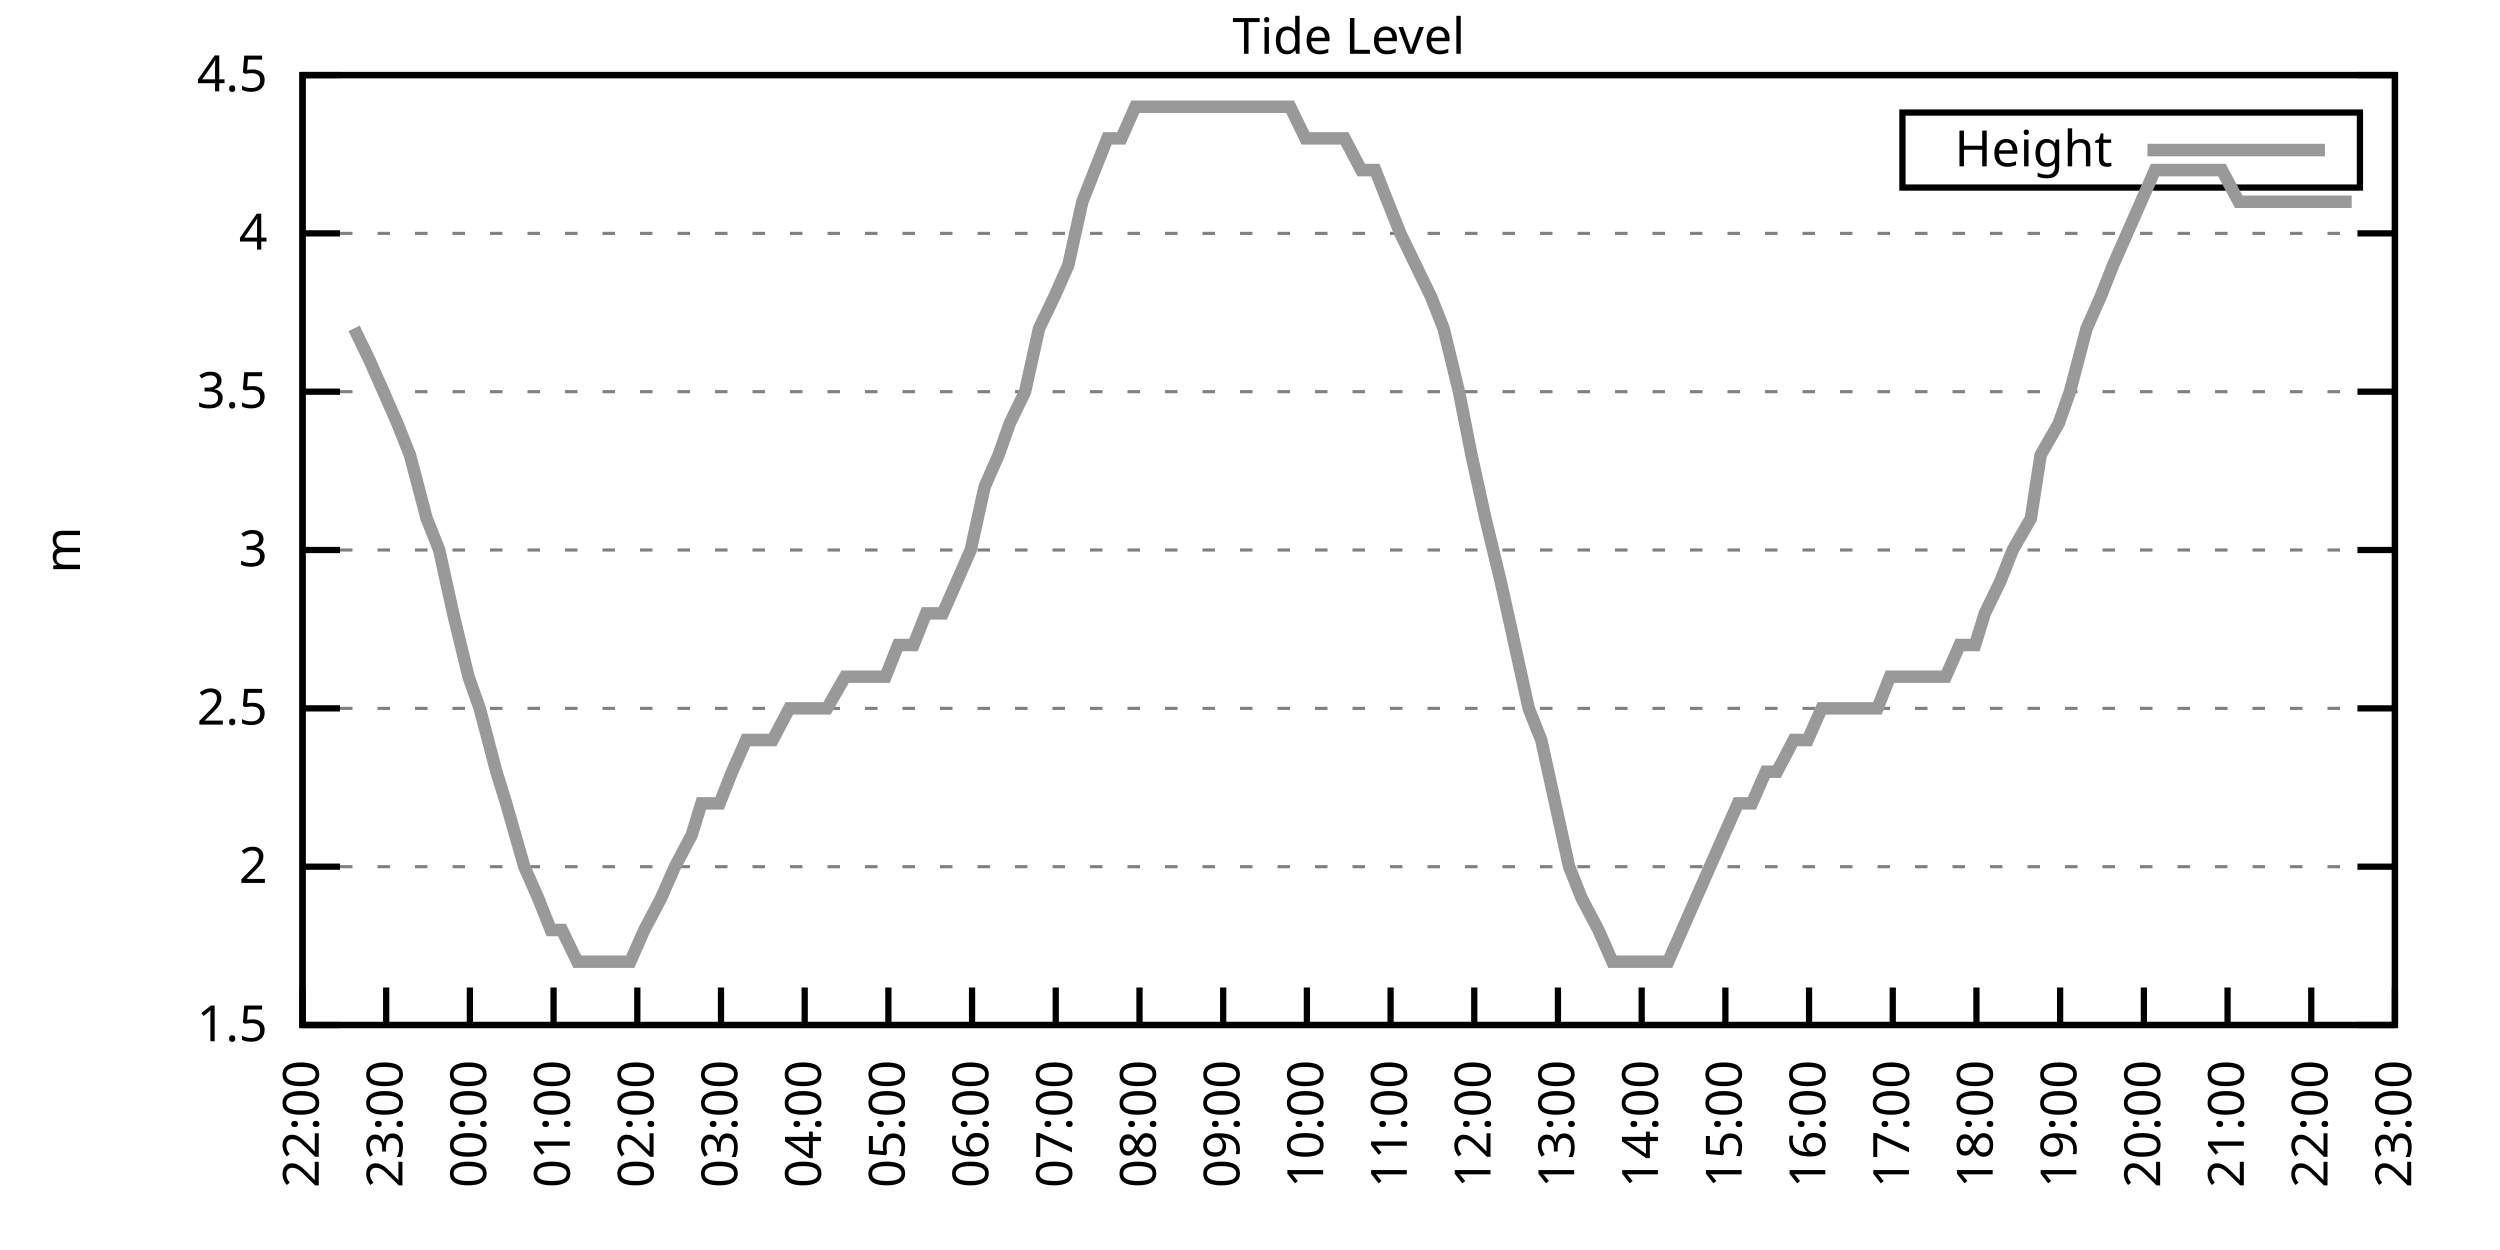
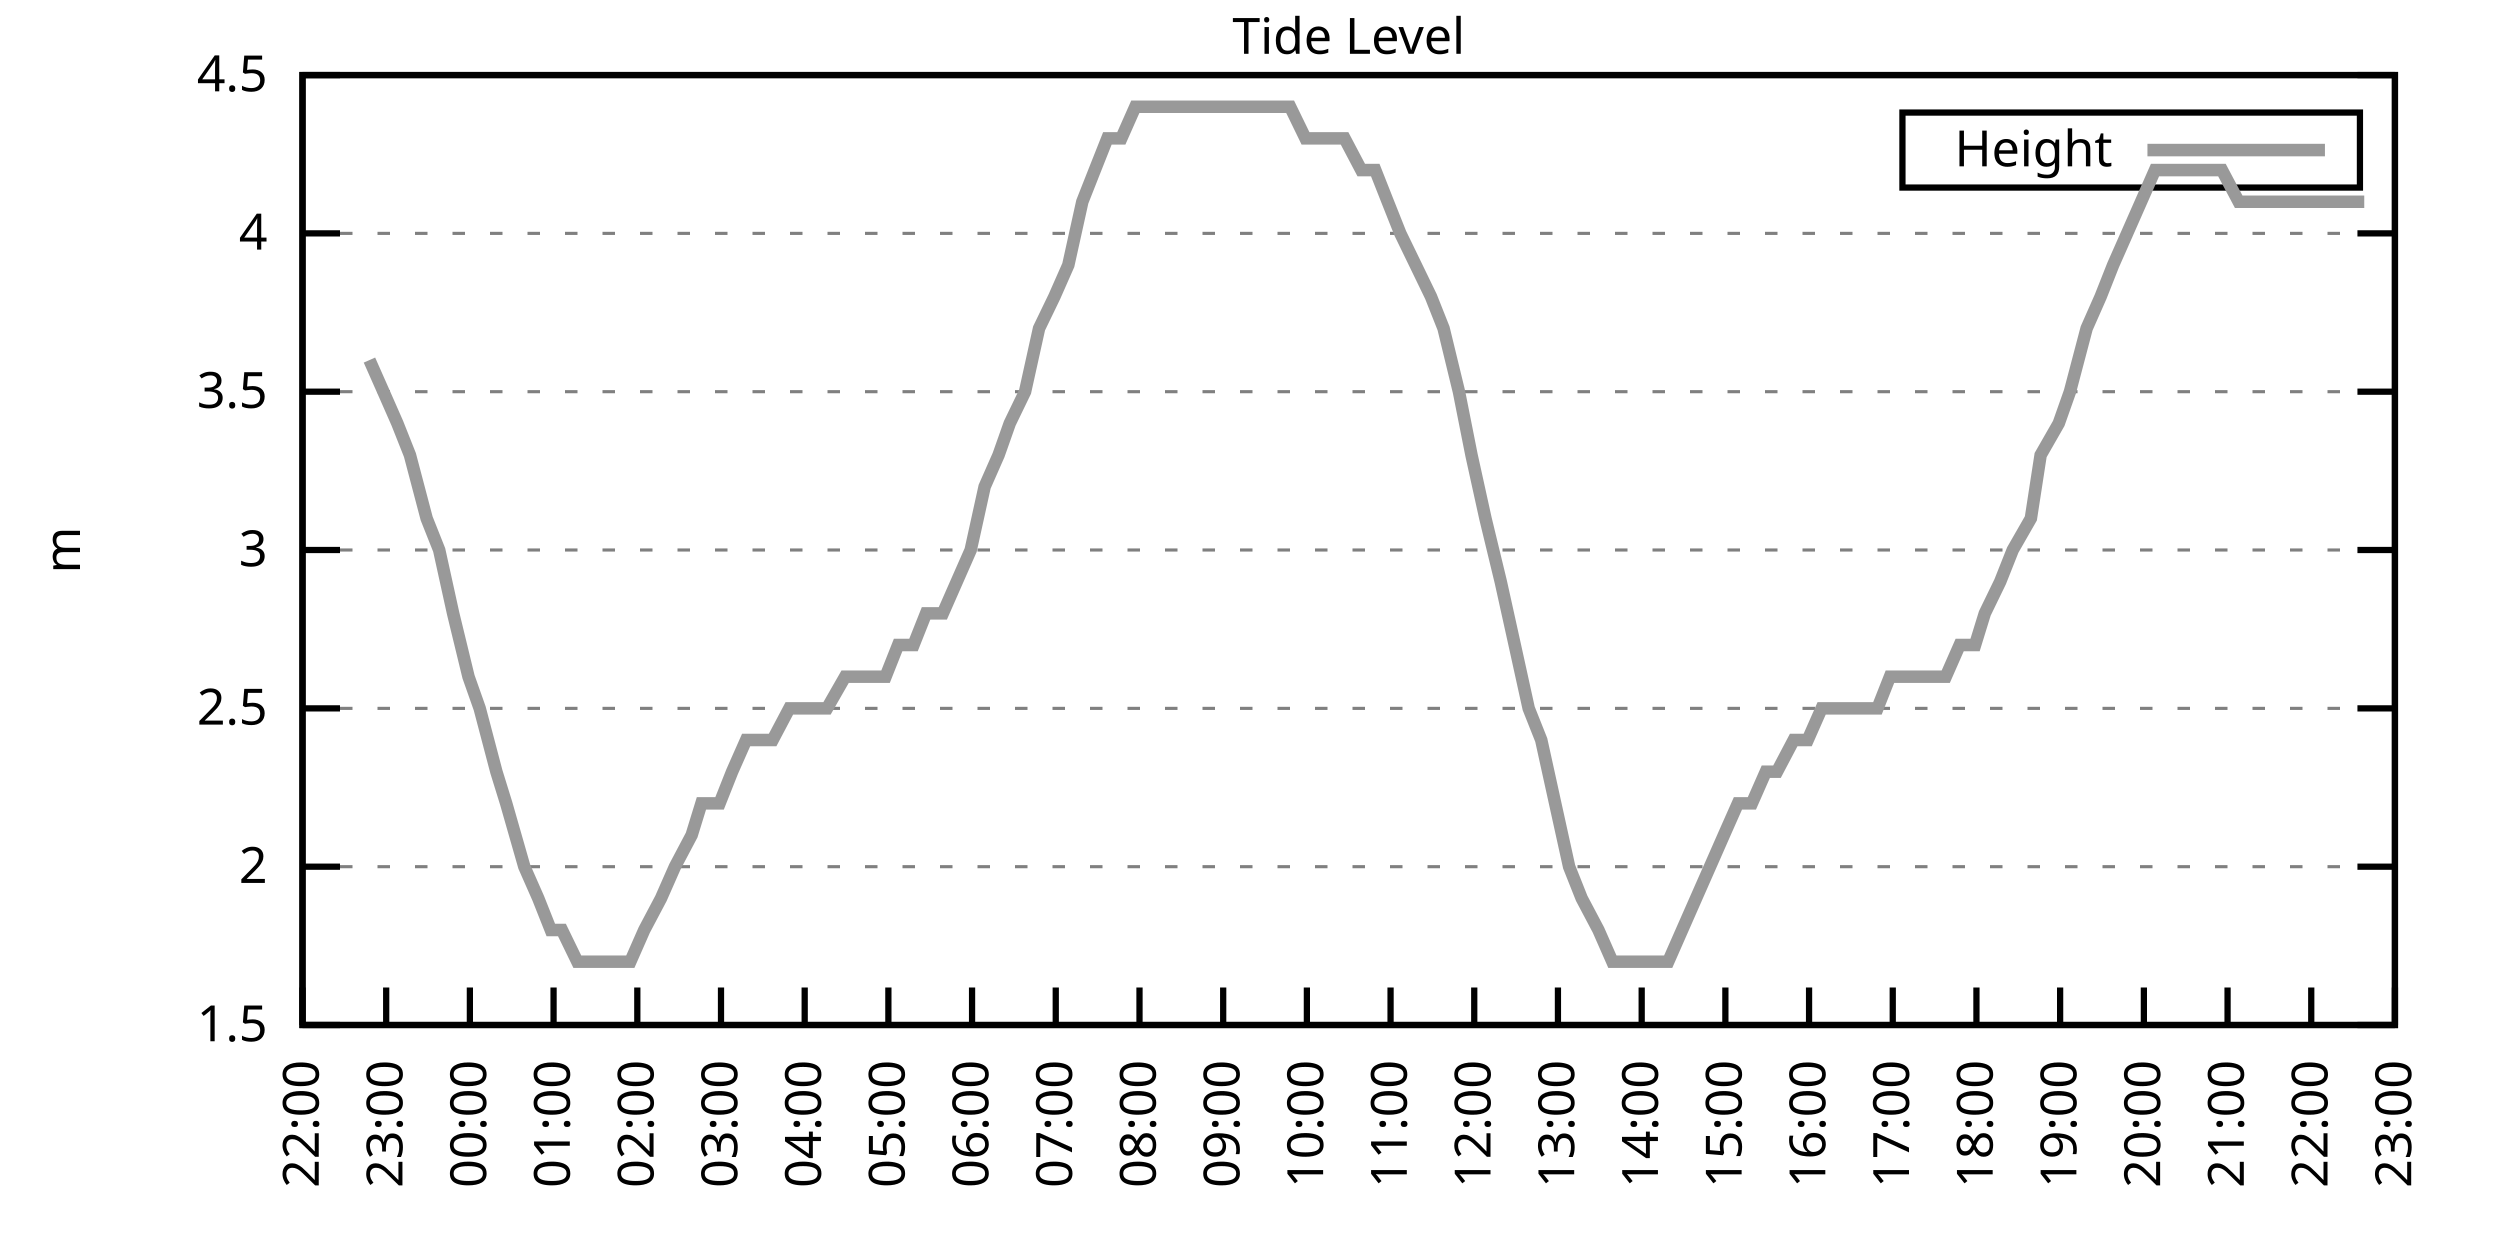
<svg xmlns="http://www.w3.org/2000/svg" xmlns:xlink="http://www.w3.org/1999/xlink" width="400" height="200" viewBox="0 0 400 200">
  <g id="gnuplot_canvas">
    <rect x="0" y="0" width="400" height="200" fill="none" />
    <defs>
      <circle id="gpDot" r="0.5" stroke-width="0.5" stroke="currentColor" />
      <path id="gpPt0" stroke-width="0.333" stroke="currentColor" d="M-1,0 h2 M0,-1 v2" />
      <path id="gpPt1" stroke-width="0.333" stroke="currentColor" d="M-1,-1 L1,1 M1,-1 L-1,1" />
      <path id="gpPt2" stroke-width="0.333" stroke="currentColor" d="M-1,0 L1,0 M0,-1 L0,1 M-1,-1 L1,1 M-1,1 L1,-1" />
      <rect id="gpPt3" stroke-width="0.333" stroke="currentColor" x="-1" y="-1" width="2" height="2" />
      <rect id="gpPt4" stroke-width="0.333" stroke="currentColor" fill="currentColor" x="-1" y="-1" width="2" height="2" />
      <circle id="gpPt5" stroke-width="0.333" stroke="currentColor" cx="0" cy="0" r="1" />
      <use xlink:href="#gpPt5" id="gpPt6" fill="currentColor" stroke="none" />
      <path id="gpPt7" stroke-width="0.333" stroke="currentColor" d="M0,-1.33 L-1.33,0.67 L1.33,0.67 z" />
      <use xlink:href="#gpPt7" id="gpPt8" fill="currentColor" stroke="none" />
      <use xlink:href="#gpPt7" id="gpPt9" stroke="currentColor" transform="rotate(180)" />
      <use xlink:href="#gpPt9" id="gpPt10" fill="currentColor" stroke="none" />
      <use xlink:href="#gpPt3" id="gpPt11" stroke="currentColor" transform="rotate(45)" />
      <use xlink:href="#gpPt11" id="gpPt12" fill="currentColor" stroke="none" />
      <path id="gpPt13" stroke-width="0.333" stroke="currentColor" d="M0,1.330 L1.265,0.411 L0.782,-1.067 L-0.782,-1.076 L-1.265,0.411 z" />
      <use xlink:href="#gpPt13" id="gpPt14" fill="currentColor" stroke="none" />
      <filter id="textbox" filterUnits="objectBoundingBox" x="0" y="0" height="1" width="1">
        <feFlood flood-color="white" flood-opacity="1" result="bgnd" />
        <feComposite in="SourceGraphic" in2="bgnd" operator="atop" />
      </filter>
      <filter id="greybox" filterUnits="objectBoundingBox" x="0" y="0" height="1" width="1">
        <feFlood flood-color="lightgrey" flood-opacity="1" result="grey" />
        <feComposite in="SourceGraphic" in2="grey" operator="atop" />
      </filter>
    </defs>
    <g fill="none" color="white" stroke="currentColor" stroke-width="1.00" stroke-linecap="butt" stroke-linejoin="miter">
</g>
    <g fill="none" color="black" stroke="currentColor" stroke-width="1.00" stroke-linecap="butt" stroke-linejoin="miter">
      <g stroke="none" shape-rendering="crispEdges">
        <polygon fill="rgb(255, 255, 255)" points="48.40,164.00 383.18,164.00 383.18,12.02 48.40,12.02 " />
      </g>
    </g>
    <g fill="none" color="black" stroke="currentColor" stroke-width="1.00" stroke-linecap="butt" stroke-linejoin="miter">
</g>
    <g fill="none" color="black" stroke="black" stroke-width="0.50" stroke-linecap="butt" stroke-linejoin="miter">
</g>
    <g fill="none" color="gray" stroke="currentColor" stroke-width="0.50" stroke-linecap="butt" stroke-linejoin="miter">
      <path stroke="gray" stroke-dasharray="2,4" class="gridline" d="M48.40,164.00 L383.19,164.00  " />
    </g>
    <g fill="none" color="gray" stroke="gray" stroke-width="1.00" stroke-linecap="butt" stroke-linejoin="miter">
</g>
    <g fill="none" color="black" stroke="currentColor" stroke-width="1.00" stroke-linecap="butt" stroke-linejoin="miter">
      <path stroke="black" d="M48.40,164.00 L54.40,164.00 M383.19,164.00 L377.19,164.00  " />
      <g transform="translate(42.80,166.60)" stroke="none" fill="black" font-family="Sans" font-size="8.00" text-anchor="end">
        <text>
          <tspan font-family="Sans"> 1.5</tspan>
        </text>
      </g>
    </g>
    <g fill="none" color="black" stroke="currentColor" stroke-width="1.00" stroke-linecap="butt" stroke-linejoin="miter">
</g>
    <g fill="none" color="black" stroke="black" stroke-width="0.50" stroke-linecap="butt" stroke-linejoin="miter">
</g>
    <g fill="none" color="gray" stroke="currentColor" stroke-width="0.50" stroke-linecap="butt" stroke-linejoin="miter">
      <path stroke="gray" stroke-dasharray="2,4" class="gridline" d="M48.40,138.67 L383.19,138.67  " />
    </g>
    <g fill="none" color="gray" stroke="gray" stroke-width="1.00" stroke-linecap="butt" stroke-linejoin="miter">
</g>
    <g fill="none" color="black" stroke="currentColor" stroke-width="1.00" stroke-linecap="butt" stroke-linejoin="miter">
      <path stroke="black" d="M48.40,138.67 L54.40,138.67 M383.19,138.67 L377.19,138.67  " />
      <g transform="translate(42.80,141.27)" stroke="none" fill="black" font-family="Sans" font-size="8.00" text-anchor="end">
        <text>
          <tspan font-family="Sans"> 2</tspan>
        </text>
      </g>
    </g>
    <g fill="none" color="black" stroke="currentColor" stroke-width="1.00" stroke-linecap="butt" stroke-linejoin="miter">
</g>
    <g fill="none" color="black" stroke="black" stroke-width="0.50" stroke-linecap="butt" stroke-linejoin="miter">
</g>
    <g fill="none" color="gray" stroke="currentColor" stroke-width="0.50" stroke-linecap="butt" stroke-linejoin="miter">
      <path stroke="gray" stroke-dasharray="2,4" class="gridline" d="M48.40,113.34 L383.19,113.34  " />
    </g>
    <g fill="none" color="gray" stroke="gray" stroke-width="1.00" stroke-linecap="butt" stroke-linejoin="miter">
</g>
    <g fill="none" color="black" stroke="currentColor" stroke-width="1.00" stroke-linecap="butt" stroke-linejoin="miter">
      <path stroke="black" d="M48.40,113.34 L54.40,113.34 M383.19,113.34 L377.19,113.34  " />
      <g transform="translate(42.80,115.94)" stroke="none" fill="black" font-family="Sans" font-size="8.00" text-anchor="end">
        <text>
          <tspan font-family="Sans"> 2.5</tspan>
        </text>
      </g>
    </g>
    <g fill="none" color="black" stroke="currentColor" stroke-width="1.00" stroke-linecap="butt" stroke-linejoin="miter">
</g>
    <g fill="none" color="black" stroke="black" stroke-width="0.50" stroke-linecap="butt" stroke-linejoin="miter">
</g>
    <g fill="none" color="gray" stroke="currentColor" stroke-width="0.50" stroke-linecap="butt" stroke-linejoin="miter">
      <path stroke="gray" stroke-dasharray="2,4" class="gridline" d="M48.40,88.00 L383.19,88.00  " />
    </g>
    <g fill="none" color="gray" stroke="gray" stroke-width="1.00" stroke-linecap="butt" stroke-linejoin="miter">
</g>
    <g fill="none" color="black" stroke="currentColor" stroke-width="1.00" stroke-linecap="butt" stroke-linejoin="miter">
      <path stroke="black" d="M48.40,88.00 L54.40,88.00 M383.19,88.00 L377.19,88.00  " />
      <g transform="translate(42.80,90.60)" stroke="none" fill="black" font-family="Sans" font-size="8.00" text-anchor="end">
        <text>
          <tspan font-family="Sans"> 3</tspan>
        </text>
      </g>
    </g>
    <g fill="none" color="black" stroke="currentColor" stroke-width="1.00" stroke-linecap="butt" stroke-linejoin="miter">
</g>
    <g fill="none" color="black" stroke="black" stroke-width="0.50" stroke-linecap="butt" stroke-linejoin="miter">
</g>
    <g fill="none" color="gray" stroke="currentColor" stroke-width="0.50" stroke-linecap="butt" stroke-linejoin="miter">
      <path stroke="gray" stroke-dasharray="2,4" class="gridline" d="M48.40,62.67 L383.19,62.67  " />
    </g>
    <g fill="none" color="gray" stroke="gray" stroke-width="1.00" stroke-linecap="butt" stroke-linejoin="miter">
</g>
    <g fill="none" color="black" stroke="currentColor" stroke-width="1.00" stroke-linecap="butt" stroke-linejoin="miter">
      <path stroke="black" d="M48.40,62.67 L54.40,62.67 M383.19,62.67 L377.19,62.67  " />
      <g transform="translate(42.80,65.27)" stroke="none" fill="black" font-family="Sans" font-size="8.00" text-anchor="end">
        <text>
          <tspan font-family="Sans"> 3.5</tspan>
        </text>
      </g>
    </g>
    <g fill="none" color="black" stroke="currentColor" stroke-width="1.00" stroke-linecap="butt" stroke-linejoin="miter">
</g>
    <g fill="none" color="black" stroke="black" stroke-width="0.50" stroke-linecap="butt" stroke-linejoin="miter">
</g>
    <g fill="none" color="gray" stroke="currentColor" stroke-width="0.50" stroke-linecap="butt" stroke-linejoin="miter">
      <path stroke="gray" stroke-dasharray="2,4" class="gridline" d="M48.40,37.34 L383.19,37.34  " />
    </g>
    <g fill="none" color="gray" stroke="gray" stroke-width="1.00" stroke-linecap="butt" stroke-linejoin="miter">
</g>
    <g fill="none" color="black" stroke="currentColor" stroke-width="1.00" stroke-linecap="butt" stroke-linejoin="miter">
      <path stroke="black" d="M48.40,37.34 L54.40,37.34 M383.19,37.34 L377.19,37.34  " />
      <g transform="translate(42.80,39.94)" stroke="none" fill="black" font-family="Sans" font-size="8.00" text-anchor="end">
        <text>
          <tspan font-family="Sans"> 4</tspan>
        </text>
      </g>
    </g>
    <g fill="none" color="black" stroke="currentColor" stroke-width="1.00" stroke-linecap="butt" stroke-linejoin="miter">
</g>
    <g fill="none" color="black" stroke="black" stroke-width="0.50" stroke-linecap="butt" stroke-linejoin="miter">
</g>
    <g fill="none" color="gray" stroke="currentColor" stroke-width="0.50" stroke-linecap="butt" stroke-linejoin="miter">
      <path stroke="gray" stroke-dasharray="2,4" class="gridline" d="M48.40,12.01 L383.19,12.01  " />
    </g>
    <g fill="none" color="gray" stroke="gray" stroke-width="1.00" stroke-linecap="butt" stroke-linejoin="miter">
</g>
    <g fill="none" color="black" stroke="currentColor" stroke-width="1.00" stroke-linecap="butt" stroke-linejoin="miter">
      <path stroke="black" d="M48.40,12.01 L54.40,12.01 M383.19,12.01 L377.19,12.01  " />
      <g transform="translate(42.80,14.61)" stroke="none" fill="black" font-family="Sans" font-size="8.00" text-anchor="end">
        <text>
          <tspan font-family="Sans"> 4.5</tspan>
        </text>
      </g>
    </g>
    <g fill="none" color="black" stroke="currentColor" stroke-width="1.00" stroke-linecap="butt" stroke-linejoin="miter">
      <path stroke="black" d="M48.40,164.00 L48.40,158.00  " />
      <g transform="translate(51.00,169.60) rotate(270.00)" stroke="none" fill="black" font-family="Sans" font-size="8.00" text-anchor="end">
        <text>
          <tspan font-family="Sans">22:00</tspan>
        </text>
      </g>
    </g>
    <g fill="none" color="black" stroke="currentColor" stroke-width="1.00" stroke-linecap="butt" stroke-linejoin="miter">
      <path stroke="black" d="M61.79,164.00 L61.79,158.00  " />
      <g transform="translate(64.39,169.60) rotate(270.00)" stroke="none" fill="black" font-family="Sans" font-size="8.00" text-anchor="end">
        <text>
          <tspan font-family="Sans">23:00</tspan>
        </text>
      </g>
    </g>
    <g fill="none" color="black" stroke="currentColor" stroke-width="1.00" stroke-linecap="butt" stroke-linejoin="miter">
      <path stroke="black" d="M75.18,164.00 L75.18,158.00  " />
      <g transform="translate(77.78,169.60) rotate(270.00)" stroke="none" fill="black" font-family="Sans" font-size="8.00" text-anchor="end">
        <text>
          <tspan font-family="Sans">00:00</tspan>
        </text>
      </g>
    </g>
    <g fill="none" color="black" stroke="currentColor" stroke-width="1.00" stroke-linecap="butt" stroke-linejoin="miter">
      <path stroke="black" d="M88.57,164.00 L88.57,158.00  " />
      <g transform="translate(91.17,169.60) rotate(270.00)" stroke="none" fill="black" font-family="Sans" font-size="8.00" text-anchor="end">
        <text>
          <tspan font-family="Sans">01:00</tspan>
        </text>
      </g>
    </g>
    <g fill="none" color="black" stroke="currentColor" stroke-width="1.00" stroke-linecap="butt" stroke-linejoin="miter">
      <path stroke="black" d="M101.97,164.00 L101.97,158.00  " />
      <g transform="translate(104.57,169.60) rotate(270.00)" stroke="none" fill="black" font-family="Sans" font-size="8.00" text-anchor="end">
        <text>
          <tspan font-family="Sans">02:00</tspan>
        </text>
      </g>
    </g>
    <g fill="none" color="black" stroke="currentColor" stroke-width="1.00" stroke-linecap="butt" stroke-linejoin="miter">
      <path stroke="black" d="M115.36,164.00 L115.36,158.00  " />
      <g transform="translate(117.96,169.60) rotate(270.00)" stroke="none" fill="black" font-family="Sans" font-size="8.00" text-anchor="end">
        <text>
          <tspan font-family="Sans">03:00</tspan>
        </text>
      </g>
    </g>
    <g fill="none" color="black" stroke="currentColor" stroke-width="1.00" stroke-linecap="butt" stroke-linejoin="miter">
      <path stroke="black" d="M128.75,164.00 L128.75,158.00  " />
      <g transform="translate(131.35,169.60) rotate(270.00)" stroke="none" fill="black" font-family="Sans" font-size="8.00" text-anchor="end">
        <text>
          <tspan font-family="Sans">04:00</tspan>
        </text>
      </g>
    </g>
    <g fill="none" color="black" stroke="currentColor" stroke-width="1.00" stroke-linecap="butt" stroke-linejoin="miter">
      <path stroke="black" d="M142.14,164.00 L142.14,158.00  " />
      <g transform="translate(144.74,169.60) rotate(270.00)" stroke="none" fill="black" font-family="Sans" font-size="8.00" text-anchor="end">
        <text>
          <tspan font-family="Sans">05:00</tspan>
        </text>
      </g>
    </g>
    <g fill="none" color="black" stroke="currentColor" stroke-width="1.00" stroke-linecap="butt" stroke-linejoin="miter">
      <path stroke="black" d="M155.53,164.00 L155.53,158.00  " />
      <g transform="translate(158.13,169.60) rotate(270.00)" stroke="none" fill="black" font-family="Sans" font-size="8.00" text-anchor="end">
        <text>
          <tspan font-family="Sans">06:00</tspan>
        </text>
      </g>
    </g>
    <g fill="none" color="black" stroke="currentColor" stroke-width="1.00" stroke-linecap="butt" stroke-linejoin="miter">
      <path stroke="black" d="M168.92,164.00 L168.92,158.00  " />
      <g transform="translate(171.52,169.60) rotate(270.00)" stroke="none" fill="black" font-family="Sans" font-size="8.00" text-anchor="end">
        <text>
          <tspan font-family="Sans">07:00</tspan>
        </text>
      </g>
    </g>
    <g fill="none" color="black" stroke="currentColor" stroke-width="1.00" stroke-linecap="butt" stroke-linejoin="miter">
      <path stroke="black" d="M182.32,164.00 L182.32,158.00  " />
      <g transform="translate(184.92,169.60) rotate(270.00)" stroke="none" fill="black" font-family="Sans" font-size="8.00" text-anchor="end">
        <text>
          <tspan font-family="Sans">08:00</tspan>
        </text>
      </g>
    </g>
    <g fill="none" color="black" stroke="currentColor" stroke-width="1.00" stroke-linecap="butt" stroke-linejoin="miter">
      <path stroke="black" d="M195.71,164.00 L195.71,158.00  " />
      <g transform="translate(198.31,169.60) rotate(270.00)" stroke="none" fill="black" font-family="Sans" font-size="8.00" text-anchor="end">
        <text>
          <tspan font-family="Sans">09:00</tspan>
        </text>
      </g>
    </g>
    <g fill="none" color="black" stroke="currentColor" stroke-width="1.00" stroke-linecap="butt" stroke-linejoin="miter">
      <path stroke="black" d="M209.10,164.00 L209.10,158.00  " />
      <g transform="translate(211.70,169.60) rotate(270.00)" stroke="none" fill="black" font-family="Sans" font-size="8.00" text-anchor="end">
        <text>
          <tspan font-family="Sans">10:00</tspan>
        </text>
      </g>
    </g>
    <g fill="none" color="black" stroke="currentColor" stroke-width="1.00" stroke-linecap="butt" stroke-linejoin="miter">
      <path stroke="black" d="M222.49,164.00 L222.49,158.00  " />
      <g transform="translate(225.09,169.60) rotate(270.00)" stroke="none" fill="black" font-family="Sans" font-size="8.00" text-anchor="end">
        <text>
          <tspan font-family="Sans">11:00</tspan>
        </text>
      </g>
    </g>
    <g fill="none" color="black" stroke="currentColor" stroke-width="1.00" stroke-linecap="butt" stroke-linejoin="miter">
      <path stroke="black" d="M235.88,164.00 L235.88,158.00  " />
      <g transform="translate(238.48,169.60) rotate(270.00)" stroke="none" fill="black" font-family="Sans" font-size="8.00" text-anchor="end">
        <text>
          <tspan font-family="Sans">12:00</tspan>
        </text>
      </g>
    </g>
    <g fill="none" color="black" stroke="currentColor" stroke-width="1.00" stroke-linecap="butt" stroke-linejoin="miter">
      <path stroke="black" d="M249.27,164.00 L249.27,158.00  " />
      <g transform="translate(251.87,169.60) rotate(270.00)" stroke="none" fill="black" font-family="Sans" font-size="8.00" text-anchor="end">
        <text>
          <tspan font-family="Sans">13:00</tspan>
        </text>
      </g>
    </g>
    <g fill="none" color="black" stroke="currentColor" stroke-width="1.00" stroke-linecap="butt" stroke-linejoin="miter">
      <path stroke="black" d="M262.67,164.00 L262.67,158.00  " />
      <g transform="translate(265.27,169.60) rotate(270.00)" stroke="none" fill="black" font-family="Sans" font-size="8.00" text-anchor="end">
        <text>
          <tspan font-family="Sans">14:00</tspan>
        </text>
      </g>
    </g>
    <g fill="none" color="black" stroke="currentColor" stroke-width="1.00" stroke-linecap="butt" stroke-linejoin="miter">
      <path stroke="black" d="M276.06,164.00 L276.06,158.00  " />
      <g transform="translate(278.66,169.60) rotate(270.00)" stroke="none" fill="black" font-family="Sans" font-size="8.00" text-anchor="end">
        <text>
          <tspan font-family="Sans">15:00</tspan>
        </text>
      </g>
    </g>
    <g fill="none" color="black" stroke="currentColor" stroke-width="1.00" stroke-linecap="butt" stroke-linejoin="miter">
      <path stroke="black" d="M289.45,164.00 L289.45,158.00  " />
      <g transform="translate(292.05,169.60) rotate(270.00)" stroke="none" fill="black" font-family="Sans" font-size="8.00" text-anchor="end">
        <text>
          <tspan font-family="Sans">16:00</tspan>
        </text>
      </g>
    </g>
    <g fill="none" color="black" stroke="currentColor" stroke-width="1.00" stroke-linecap="butt" stroke-linejoin="miter">
      <path stroke="black" d="M302.84,164.00 L302.84,158.00  " />
      <g transform="translate(305.44,169.60) rotate(270.00)" stroke="none" fill="black" font-family="Sans" font-size="8.00" text-anchor="end">
        <text>
          <tspan font-family="Sans">17:00</tspan>
        </text>
      </g>
    </g>
    <g fill="none" color="black" stroke="currentColor" stroke-width="1.00" stroke-linecap="butt" stroke-linejoin="miter">
      <path stroke="black" d="M316.23,164.00 L316.23,158.00  " />
      <g transform="translate(318.83,169.60) rotate(270.00)" stroke="none" fill="black" font-family="Sans" font-size="8.00" text-anchor="end">
        <text>
          <tspan font-family="Sans">18:00</tspan>
        </text>
      </g>
    </g>
    <g fill="none" color="black" stroke="currentColor" stroke-width="1.00" stroke-linecap="butt" stroke-linejoin="miter">
      <path stroke="black" d="M329.62,164.00 L329.62,158.00  " />
      <g transform="translate(332.22,169.60) rotate(270.00)" stroke="none" fill="black" font-family="Sans" font-size="8.00" text-anchor="end">
        <text>
          <tspan font-family="Sans">19:00</tspan>
        </text>
      </g>
    </g>
    <g fill="none" color="black" stroke="currentColor" stroke-width="1.00" stroke-linecap="butt" stroke-linejoin="miter">
      <path stroke="black" d="M343.02,164.00 L343.02,158.00  " />
      <g transform="translate(345.62,169.60) rotate(270.00)" stroke="none" fill="black" font-family="Sans" font-size="8.00" text-anchor="end">
        <text>
          <tspan font-family="Sans">20:00</tspan>
        </text>
      </g>
    </g>
    <g fill="none" color="black" stroke="currentColor" stroke-width="1.00" stroke-linecap="butt" stroke-linejoin="miter">
      <path stroke="black" d="M356.41,164.00 L356.41,158.00  " />
      <g transform="translate(359.01,169.60) rotate(270.00)" stroke="none" fill="black" font-family="Sans" font-size="8.00" text-anchor="end">
        <text>
          <tspan font-family="Sans">21:00</tspan>
        </text>
      </g>
    </g>
    <g fill="none" color="black" stroke="currentColor" stroke-width="1.00" stroke-linecap="butt" stroke-linejoin="miter">
      <path stroke="black" d="M369.80,164.00 L369.80,158.00  " />
      <g transform="translate(372.40,169.60) rotate(270.00)" stroke="none" fill="black" font-family="Sans" font-size="8.00" text-anchor="end">
        <text>
          <tspan font-family="Sans">22:00</tspan>
        </text>
      </g>
    </g>
    <g fill="none" color="black" stroke="currentColor" stroke-width="1.00" stroke-linecap="butt" stroke-linejoin="miter">
      <path stroke="black" d="M383.19,164.00 L383.19,158.00  " />
      <g transform="translate(385.79,169.60) rotate(270.00)" stroke="none" fill="black" font-family="Sans" font-size="8.00" text-anchor="end">
        <text>
          <tspan font-family="Sans">23:00</tspan>
        </text>
      </g>
    </g>
    <g fill="none" color="black" stroke="currentColor" stroke-width="1.00" stroke-linecap="butt" stroke-linejoin="miter">
</g>
    <g fill="none" color="black" stroke="currentColor" stroke-width="1.00" stroke-linecap="butt" stroke-linejoin="miter">
      <path stroke="black" d="M48.40,12.01 L48.40,164.00 L383.19,164.00 L383.19,12.01 L48.40,12.01 Z  " />
    </g>
    <g fill="none" color="black" stroke="currentColor" stroke-width="1.00" stroke-linecap="butt" stroke-linejoin="miter">
</g>
    <g fill="none" color="black" stroke="currentColor" stroke-width="1.00" stroke-linecap="butt" stroke-linejoin="miter">
      <path stroke="black" d="M304.39,30.01 L304.39,18.01 L377.59,18.01 L377.59,30.01 L304.39,30.01 Z  " />
    </g>
    <g id="Tide_level_plot_1">
      <g fill="none" color="white" stroke="black" stroke-width="2.00" stroke-linecap="butt" stroke-linejoin="miter">
</g>
      <g fill="none" color="black" stroke="currentColor" stroke-width="2.00" stroke-linecap="butt" stroke-linejoin="miter">
        <g transform="translate(337.99,26.61)" stroke="none" fill="black" font-family="Sans" font-size="8.00" text-anchor="end">
          <text>
            <tspan font-family="Sans">Height</tspan>
          </text>
        </g>
      </g>
      <g fill="none" color="black" stroke="currentColor" stroke-width="2.00" stroke-linecap="butt" stroke-linejoin="miter">
-         <path stroke="rgb(153, 153, 153)" d="M343.59,24.01 L371.99,24.01 M56.66,52.54 L59.11,57.61 L61.35,62.67 L63.58,67.74 L65.59,72.81 L68.26,82.94   L70.27,88.00 L72.50,98.14 L74.96,108.27 L76.75,113.34 L79.42,123.47 L80.99,128.54 L83.89,138.67 L86.12,143.73   L88.13,148.80 L89.91,148.80 L92.37,153.87 L94.38,153.87 L97.28,153.87 L99.06,153.87 L100.85,153.87 L103.08,148.80   L105.76,143.73 L107.99,138.67 L110.67,133.60 L112.23,128.54 L115.13,128.54 L117.14,123.47 L119.38,118.40 L121.61,118.40   L123.62,118.40 L126.29,113.34 L128.30,113.34 L130.31,113.34 L132.32,113.34 L135.22,108.27 L137.01,108.27 L139.69,108.27   L141.69,108.27 L143.70,103.20 L146.16,103.20 L148.17,98.14 L150.85,98.14 L153.08,93.07 L155.31,88.00 L157.54,77.87   L159.77,72.81 L161.56,67.74 L164.01,62.67 L166.25,52.54 L168.70,47.47 L170.93,42.41 L173.17,32.28 L175.17,27.21   L177.18,22.14 L179.41,22.14 L181.65,17.08 L184.10,17.08 L186.33,17.08 L188.79,17.08 L190.57,17.08 L193.25,17.08   L195.26,17.08 L197.27,17.08 L199.95,17.08 L202.18,17.08 L204.19,17.08 L206.42,17.08 L208.88,22.14 L211.11,22.14   L213.12,22.14 L215.13,22.14 L217.80,27.21 L220.04,27.21 L222.04,32.28 L224.05,37.34 L226.51,42.41 L228.96,47.47   L230.97,52.54 L233.43,62.67 L235.44,72.81 L237.67,82.94 L240.12,93.07 L242.36,103.20 L244.59,113.34 L246.60,118.40   L248.83,128.54 L251.06,138.67 L253.07,143.73 L255.75,148.80 L257.98,153.87 L259.99,153.87 L262.00,153.87 L264.67,153.87   L266.91,153.87 L269.14,148.80 L271.37,143.73 L273.60,138.67 L275.83,133.60 L278.07,128.54 L280.30,128.54 L282.53,123.47   L284.32,123.47 L286.99,118.40 L289.23,118.40 L291.46,113.34 L293.69,113.34 L295.92,113.34 L297.71,113.34 L300.39,113.34   L302.39,108.27 L304.63,108.27 L306.86,108.27 L309.31,108.27 L311.32,108.27 L313.55,103.20 L316.01,103.20 L317.57,98.14   L320.03,93.07 L322.04,88.00 L324.94,82.94 L326.50,72.81 L329.40,67.74 L331.19,62.67 L333.86,52.54 L336.10,47.47   L338.10,42.41 L340.34,37.34 L342.57,32.28 L344.80,27.21 L347.26,27.21 L349.49,27.21 L351.50,27.21 L353.51,27.21   L355.51,27.21 L358.19,32.28 L360.42,32.28 L362.66,32.28 L364.66,32.28 L367.34,32.28 L369.58,32.28 L371.81,32.28   L374.04,32.28 L376.27,32.28  " />
+         <path stroke="rgb(153, 153, 153)" d="M343.59,24.01 L371.99,24.01 M59.11,57.61 L61.35,62.67 L63.58,67.74 L65.59,72.81 L68.26,82.94 L70.27,88.00   L72.50,98.14 L74.96,108.27 L76.75,113.34 L79.42,123.47 L80.99,128.54 L83.89,138.67 L86.12,143.73 L88.13,148.80   L89.91,148.80 L92.37,153.87 L94.38,153.87 L97.28,153.87 L99.06,153.87 L100.85,153.87 L103.08,148.80 L105.76,143.73   L107.99,138.67 L110.67,133.60 L112.23,128.54 L115.13,128.54 L117.14,123.47 L119.38,118.40 L121.61,118.40 L123.62,118.40   L126.29,113.34 L128.30,113.34 L130.31,113.34 L132.32,113.34 L135.22,108.27 L137.01,108.27 L139.69,108.27 L141.69,108.27   L143.70,103.20 L146.16,103.20 L148.17,98.14 L150.85,98.14 L153.08,93.07 L155.31,88.00 L157.54,77.87 L159.77,72.81   L161.56,67.74 L164.01,62.67 L166.25,52.54 L168.70,47.47 L170.93,42.41 L173.17,32.28 L175.17,27.21 L177.18,22.14   L179.41,22.14 L181.65,17.08 L184.10,17.08 L186.33,17.08 L188.79,17.08 L190.57,17.08 L193.25,17.08 L195.26,17.08   L197.27,17.08 L199.95,17.08 L202.18,17.08 L204.19,17.08 L206.42,17.08 L208.88,22.14 L211.11,22.14 L213.12,22.14   L215.13,22.14 L217.80,27.21 L220.04,27.21 L222.04,32.28 L224.05,37.34 L226.51,42.41 L228.96,47.47 L230.97,52.54   L233.43,62.67 L235.44,72.81 L237.67,82.94 L240.12,93.07 L242.36,103.20 L244.59,113.34 L246.60,118.40 L248.83,128.54   L251.06,138.67 L253.07,143.73 L255.75,148.80 L257.98,153.87 L259.99,153.87 L262.00,153.87 L264.67,153.87 L266.91,153.87   L269.14,148.80 L271.37,143.73 L273.60,138.67 L275.83,133.60 L278.07,128.54 L280.30,128.54 L282.53,123.47 L284.32,123.47   L286.99,118.40 L289.23,118.40 L291.46,113.34 L293.69,113.34 L295.92,113.34 L297.71,113.34 L300.39,113.34 L302.39,108.27   L304.63,108.27 L306.86,108.27 L309.31,108.27 L311.32,108.27 L313.55,103.20 L316.01,103.20 L317.57,98.14 L320.03,93.07   L322.04,88.00 L324.94,82.94 L326.50,72.81 L329.40,67.74 L331.19,62.67 L333.86,52.54 L336.10,47.47 L338.10,42.41   L340.34,37.34 L342.57,32.28 L344.80,27.21 L347.26,27.21 L349.49,27.21 L351.50,27.21 L353.51,27.21 L355.51,27.21   L358.19,32.28 L360.42,32.28 L362.66,32.28 L364.66,32.28 L367.34,32.28 L369.58,32.28 L371.81,32.28 L374.04,32.28   L376.27,32.28 L378.28,32.28  " />
      </g>
    </g>
    <g fill="none" color="black" stroke="currentColor" stroke-width="2.00" stroke-linecap="butt" stroke-linejoin="miter">
</g>
    <g fill="none" color="black" stroke="black" stroke-width="1.00" stroke-linecap="butt" stroke-linejoin="miter">
</g>
    <g fill="none" color="black" stroke="currentColor" stroke-width="1.00" stroke-linecap="butt" stroke-linejoin="miter">
      <path stroke="black" d="M48.40,12.01 L48.40,164.00 L383.19,164.00 L383.19,12.01 L48.40,12.01 Z  " />
      <g transform="translate(12.80,88.01) rotate(270.00)" stroke="none" fill="black" font-family="Sans" font-size="8.00" text-anchor="middle">
        <text>
          <tspan font-family="Sans">m</tspan>
        </text>
      </g>
    </g>
    <g fill="none" color="black" stroke="currentColor" stroke-width="1.00" stroke-linecap="butt" stroke-linejoin="miter">
</g>
    <g fill="none" color="black" stroke="currentColor" stroke-width="1.00" stroke-linecap="butt" stroke-linejoin="miter">
      <g transform="translate(215.79,8.61)" stroke="none" fill="black" font-family="Sans" font-size="8.00" text-anchor="middle">
        <text>
          <tspan font-family="Sans">Tide Level</tspan>
        </text>
      </g>
    </g>
    <g fill="none" color="black" stroke="currentColor" stroke-width="1.00" stroke-linecap="butt" stroke-linejoin="miter">
</g>
  </g>
</svg>
